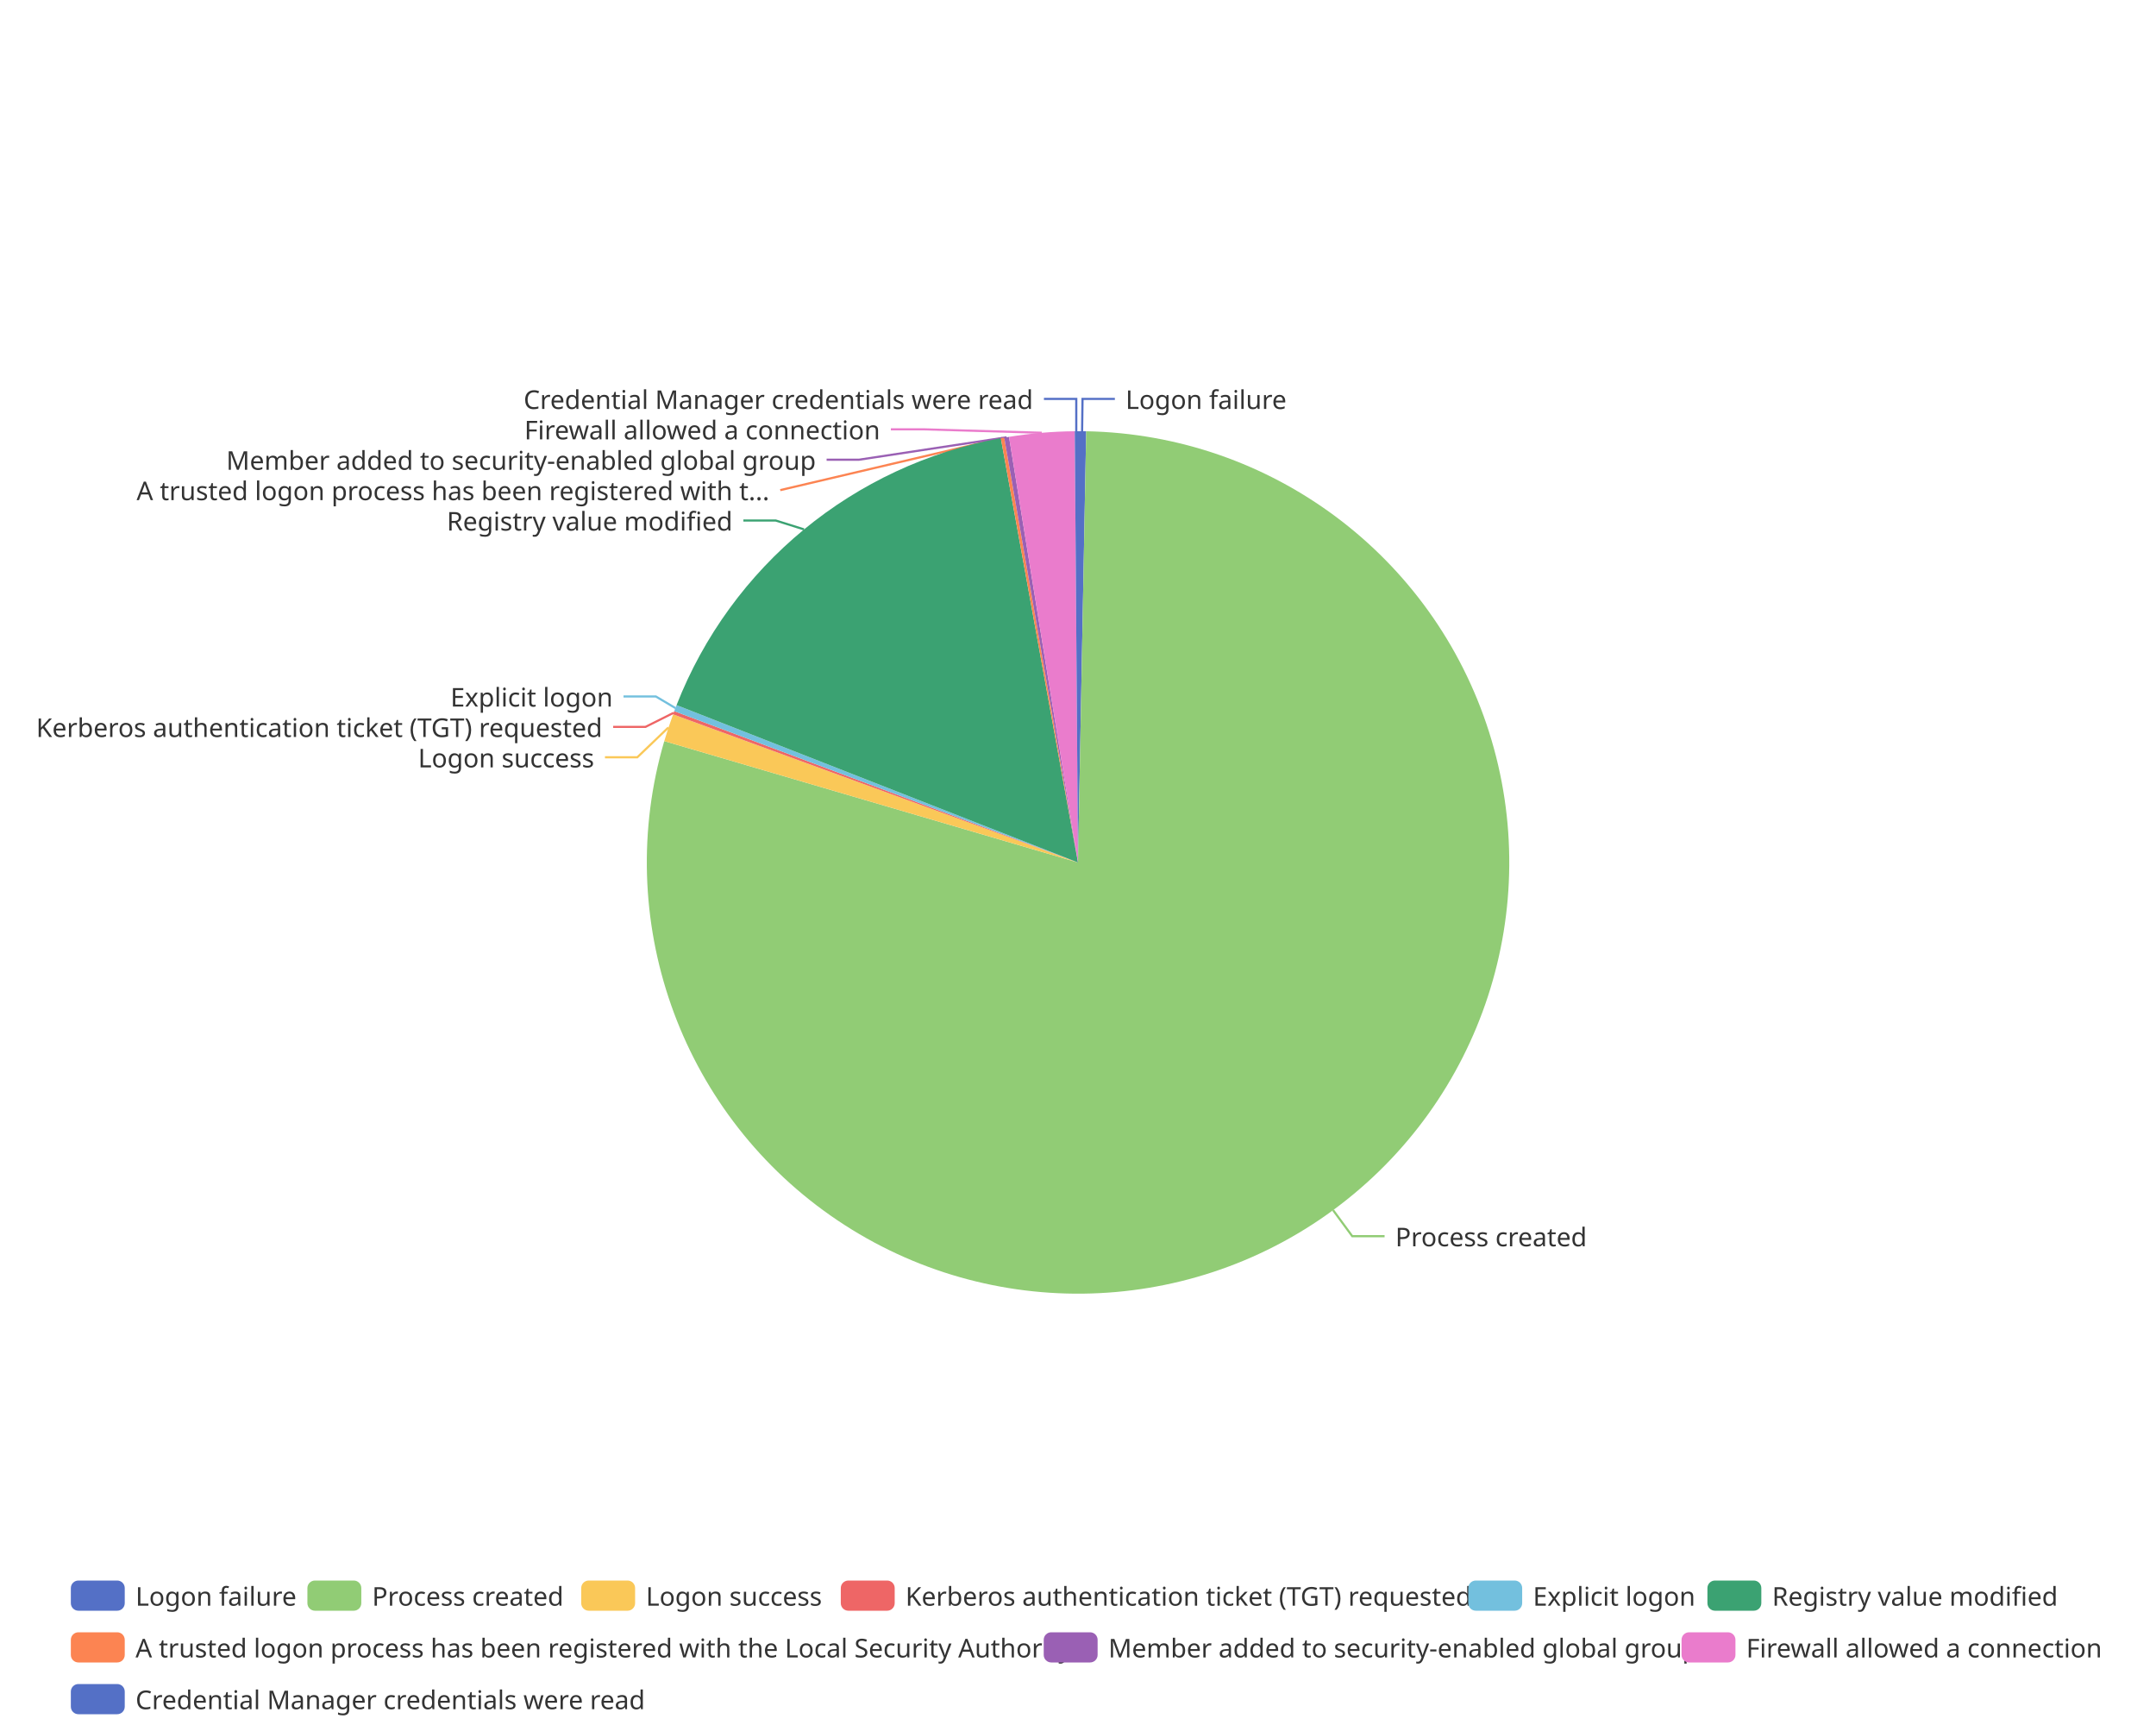
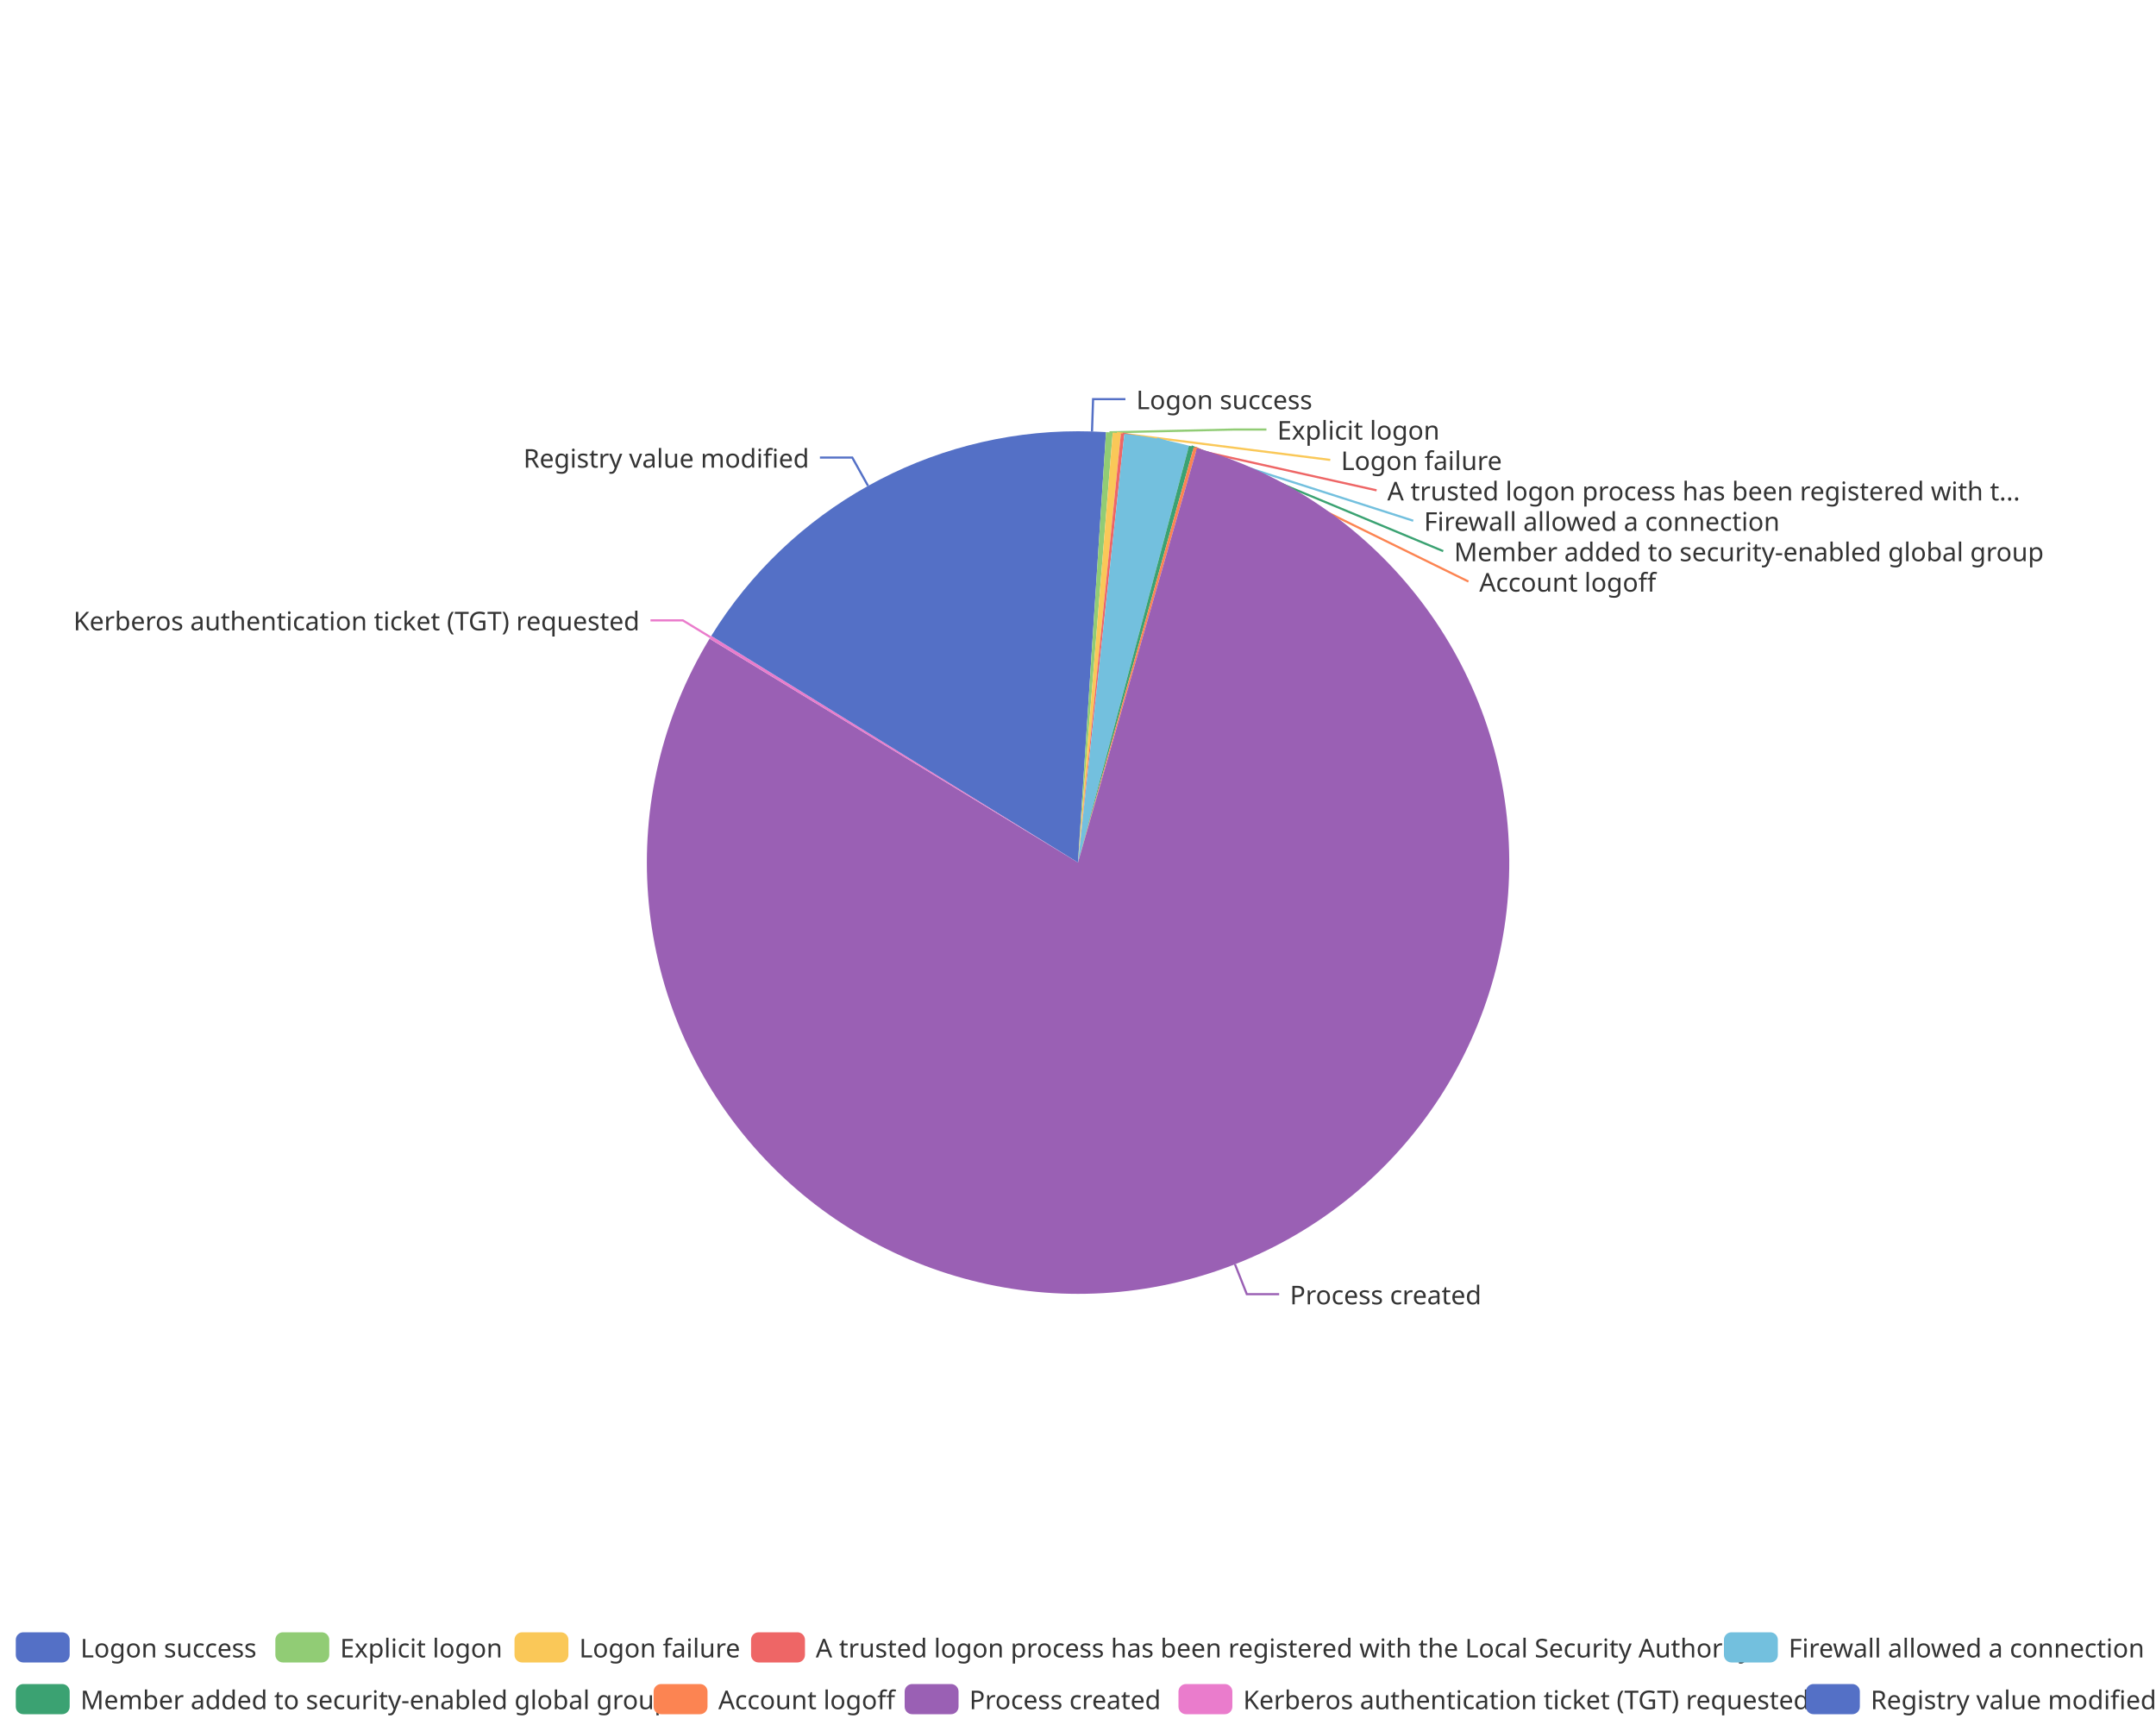
<svg xmlns="http://www.w3.org/2000/svg" width="1000" height="800" version="1.1" baseProfile="full" viewBox="0 0 1000 800">
  <rect width="1000" height="800" x="0" y="0" id="0" fill="none" />
-   <polyline points="501.9 200 502.1 185 517.1 185" fill="none" stroke="#5470c6" />
-   <polyline points="618.3 561.2 627.2 573.3 642.2 573.3" fill="none" stroke="#91cc75" />
-   <polyline points="310 337.4 295.6 351.2 280.6 351.2" fill="none" stroke="#fac858" />
-   <polyline points="312.4 330.6 299.4 337.1 284.4 337.1" fill="none" stroke="#ee6666" />
-   <polyline points="313.3 328.4 304.2 323 289.2 323" fill="none" stroke="#73c0de" />
-   <polyline points="372.9 245.5 359.8 241.4 344.8 241.4" fill="none" stroke="#3ba272" />
-   <polyline points="465 203.1 361.9 227.3 361.9 227.3" fill="none" stroke="#fc8452" />
-   <polyline points="466.9 202.8 398.4 213.2 383.4 213.2" fill="none" stroke="#9a60b4" />
-   <polyline points="483.2 200.7 428.2 199.1 413.2 199.1" fill="none" stroke="#ea7ccc" />
-   <polyline points="499.2 200 499.2 185 484.2 185" fill="none" stroke="#5470c6" />
-   <path d="M500 200A200 200 0 0 1 503.8 200L500 400Z" fill="#5470c6" />
-   <path d="M503.8 200A200 200 0 1 1 308.1 343.7L500 400Z" fill="#91cc75" />
-   <path d="M308.1 343.7A200 200 0 0 1 312.2 331.3L500 400Z" fill="#fac858" />
-   <path d="M312.2 331.3A200 200 0 0 1 312.7 329.8L500 400Z" fill="#ee6666" />
-   <path d="M312.7 329.8A200 200 0 0 1 313.8 327L500 400Z" fill="#73c0de" />
-   <path d="M313.8 327A200 200 0 0 1 464.2 203.2L500 400Z" fill="#3ba272" />
-   <path d="M464.2 203.2A200 200 0 0 1 465.8 203L500 400Z" fill="#fc8452" />
-   <path d="M465.8 203A200 200 0 0 1 468 202.6L500 400Z" fill="#9a60b4" />
-   <path d="M468 202.6A200 200 0 0 1 498.5 200L500 400Z" fill="#ea7ccc" />
-   <path d="M498.5 200A200 200 0 0 1 500 200L500 400Z" fill="#5470c6" />
-   <text dominant-baseline="central" text-anchor="start" style="font-size:12px;font-family:sans-serif;" xml:space="preserve" transform="translate(522.0632 185.0099)" fill="#333" stroke="rgb(255,255,255)" stroke-width="2" paint-order="stroke" stroke-miterlimit="2">Logon failure</text>
-   <text dominant-baseline="central" text-anchor="start" style="font-size:12px;font-family:sans-serif;" xml:space="preserve" transform="translate(647.1959 573.3384)" fill="#333" stroke="rgb(255,255,255)" stroke-width="2" paint-order="stroke" stroke-miterlimit="2">Process created</text>
-   <text dominant-baseline="central" text-anchor="end" style="font-size:12px;font-family:sans-serif;" xml:space="preserve" transform="translate(275.5996 351.2333)" fill="#333" stroke="rgb(255,255,255)" stroke-width="2" paint-order="stroke" stroke-miterlimit="2">Logon success</text>
-   <text dominant-baseline="central" text-anchor="end" style="font-size:12px;font-family:sans-serif;" xml:space="preserve" transform="translate(279.3896 337.1333)" fill="#333" stroke="rgb(255,255,255)" stroke-width="2" paint-order="stroke" stroke-miterlimit="2">Kerberos authentication ticket (TGT) requested</text>
-   <text dominant-baseline="central" text-anchor="end" style="font-size:12px;font-family:sans-serif;" xml:space="preserve" transform="translate(284.238 323.0333)" fill="#333" stroke="rgb(255,255,255)" stroke-width="2" paint-order="stroke" stroke-miterlimit="2">Explicit logon</text>
-   <text dominant-baseline="central" text-anchor="end" style="font-size:12px;font-family:sans-serif;" xml:space="preserve" transform="translate(339.7773 241.4016)" fill="#333" stroke="rgb(255,255,255)" stroke-width="2" paint-order="stroke" stroke-miterlimit="2">Registry value modified</text>
-   <text dominant-baseline="central" text-anchor="end" style="font-size:12px;font-family:sans-serif;" xml:space="preserve" transform="translate(356.8528 227.3016)" fill="#333" stroke="rgb(255,255,255)" stroke-width="2" paint-order="stroke" stroke-miterlimit="2">A trusted logon process has been registered with t...</text>
-   <text dominant-baseline="central" text-anchor="end" style="font-size:12px;font-family:sans-serif;" xml:space="preserve" transform="translate(378.4333 213.2016)" fill="#333" stroke="rgb(255,255,255)" stroke-width="2" paint-order="stroke" stroke-miterlimit="2">Member added to security-enabled global group</text>
-   <text dominant-baseline="central" text-anchor="end" style="font-size:12px;font-family:sans-serif;" xml:space="preserve" transform="translate(408.2285 199.1016)" fill="#333" stroke="rgb(255,255,255)" stroke-width="2" paint-order="stroke" stroke-miterlimit="2">Firewall allowed a connection</text>
-   <text dominant-baseline="central" text-anchor="end" style="font-size:12px;font-family:sans-serif;" xml:space="preserve" transform="translate(479.1747 185.0016)" fill="#333" stroke="rgb(255,255,255)" stroke-width="2" paint-order="stroke" stroke-miterlimit="2">Credential Manager credentials were read</text>
-   <path d="M-5 -5l944.3 0l0 72l-944.3 0Z" transform="translate(32.86 733)" fill="rgb(0,0,0)" fill-opacity="0" stroke="#ccc" stroke-width="0" />
-   <path d="M3.5 0L21.5 0A3.5 3.5 0 0 1 25 3.5L25 10.5A3.5 3.5 0 0 1 21.5 14L3.5 14A3.5 3.5 0 0 1 0 10.5L0 3.5A3.5 3.5 0 0 1 3.5 0" transform="translate(32.86 733)" fill="#5470c6" />
-   <text dominant-baseline="central" text-anchor="start" style="font-size:12px;font-family:sans-serif;" xml:space="preserve" x="30" y="7" transform="translate(32.86 733)" fill="#333">Logon failure</text>
-   <path d="M3.5 0L21.5 0A3.5 3.5 0 0 1 25 3.5L25 10.5A3.5 3.5 0 0 1 21.5 14L3.5 14A3.5 3.5 0 0 1 0 10.5L0 3.5A3.5 3.5 0 0 1 3.5 0" transform="translate(142.58 733)" fill="#91cc75" />
-   <text dominant-baseline="central" text-anchor="start" style="font-size:12px;font-family:sans-serif;" xml:space="preserve" x="30" y="7" transform="translate(142.58 733)" fill="#333">Process created</text>
-   <path d="M3.5 0L21.5 0A3.5 3.5 0 0 1 25 3.5L25 10.5A3.5 3.5 0 0 1 21.5 14L3.5 14A3.5 3.5 0 0 1 0 10.5L0 3.5A3.5 3.5 0 0 1 3.5 0" transform="translate(269.58 733)" fill="#fac858" />
-   <text dominant-baseline="central" text-anchor="start" style="font-size:12px;font-family:sans-serif;" xml:space="preserve" x="30" y="7" transform="translate(269.58 733)" fill="#333">Logon success</text>
-   <path d="M3.5 0L21.5 0A3.5 3.5 0 0 1 25 3.5L25 10.5A3.5 3.5 0 0 1 21.5 14L3.5 14A3.5 3.5 0 0 1 0 10.5L0 3.5A3.5 3.5 0 0 1 3.5 0" transform="translate(389.98 733)" fill="#ee6666" />
-   <text dominant-baseline="central" text-anchor="start" style="font-size:12px;font-family:sans-serif;" xml:space="preserve" x="30" y="7" transform="translate(389.98 733)" fill="#333">Kerberos authentication ticket (TGT) requested</text>
-   <path d="M3.5 0L21.5 0A3.5 3.5 0 0 1 25 3.5L25 10.5A3.5 3.5 0 0 1 21.5 14L3.5 14A3.5 3.5 0 0 1 0 10.5L0 3.5A3.5 3.5 0 0 1 3.5 0" transform="translate(681.02 733)" fill="#73c0de" />
-   <text dominant-baseline="central" text-anchor="start" style="font-size:12px;font-family:sans-serif;" xml:space="preserve" x="30" y="7" transform="translate(681.02 733)" fill="#333">Explicit logon</text>
-   <path d="M3.5 0L21.5 0A3.5 3.5 0 0 1 25 3.5L25 10.5A3.5 3.5 0 0 1 21.5 14L3.5 14A3.5 3.5 0 0 1 0 10.5L0 3.5A3.5 3.5 0 0 1 3.5 0" transform="translate(791.94 733)" fill="#3ba272" />
-   <text dominant-baseline="central" text-anchor="start" style="font-size:12px;font-family:sans-serif;" xml:space="preserve" x="30" y="7" transform="translate(791.94 733)" fill="#333">Registry value modified</text>
-   <path d="M3.5 0L21.5 0A3.5 3.5 0 0 1 25 3.5L25 10.5A3.5 3.5 0 0 1 21.5 14L3.5 14A3.5 3.5 0 0 1 0 10.5L0 3.5A3.5 3.5 0 0 1 3.5 0" transform="translate(32.86 757)" fill="#fc8452" />
-   <text dominant-baseline="central" text-anchor="start" style="font-size:12px;font-family:sans-serif;" xml:space="preserve" x="30" y="7" transform="translate(32.86 757)" fill="#333">A trusted logon process has been registered with the Local Security Authority</text>
-   <path d="M3.5 0L21.5 0A3.5 3.5 0 0 1 25 3.5L25 10.5A3.5 3.5 0 0 1 21.5 14L3.5 14A3.5 3.5 0 0 1 0 10.5L0 3.5A3.5 3.5 0 0 1 3.5 0" transform="translate(484.1 757)" fill="#9a60b4" />
-   <text dominant-baseline="central" text-anchor="start" style="font-size:12px;font-family:sans-serif;" xml:space="preserve" x="30" y="7" transform="translate(484.1 757)" fill="#333">Member added to security-enabled global group</text>
-   <path d="M3.5 0L21.5 0A3.5 3.5 0 0 1 25 3.5L25 10.5A3.5 3.5 0 0 1 21.5 14L3.5 14A3.5 3.5 0 0 1 0 10.5L0 3.5A3.5 3.5 0 0 1 3.5 0" transform="translate(779.94 757)" fill="#ea7ccc" />
-   <text dominant-baseline="central" text-anchor="start" style="font-size:12px;font-family:sans-serif;" xml:space="preserve" x="30" y="7" transform="translate(779.94 757)" fill="#333">Firewall allowed a connection</text>
-   <path d="M3.5 0L21.5 0A3.5 3.5 0 0 1 25 3.5L25 10.5A3.5 3.5 0 0 1 21.5 14L3.5 14A3.5 3.5 0 0 1 0 10.5L0 3.5A3.5 3.5 0 0 1 3.5 0" transform="translate(32.86 781)" fill="#5470c6" />
-   <text dominant-baseline="central" text-anchor="start" style="font-size:12px;font-family:sans-serif;" xml:space="preserve" x="30" y="7" transform="translate(32.86 781)" fill="#333">Credential Manager credentials were read</text>
+   <polyline points="506.5 200.1 507 185.1 522 185.1" fill="none" stroke="#5470c6" />
+   <polyline points="514.6 200.5 572.4 199.2 587.4 199.2" fill="none" stroke="#91cc75" />
+   <polyline points="518 200.8 617 213.3 617 213.3" fill="none" stroke="#fac858" />
+   <polyline points="520.7 201.1 638.5 227.4 638.5 227.4" fill="none" stroke="#ee6666" />
+   <polyline points="536.6 203.4 655.5 241.5 655.5 241.5" fill="none" stroke="#73c0de" />
+   <polyline points="552.6 207 669.4 255.6 669.4 255.6" fill="none" stroke="#3ba272" />
+   <polyline points="554.5 207.6 681.1 269.7 681.1 269.7" fill="none" stroke="#fc8452" />
+   <polyline points="572.8 586.3 578.3 600.2 593.3 600.2" fill="none" stroke="#9a60b4" />
+   <polyline points="329.5 295.5 316.7 287.7 301.7 287.7" fill="none" stroke="#ea7ccc" />
+   <polyline points="402.6 225.3 395.3 212.2 380.3 212.2" fill="none" stroke="#5470c6" />
+   <path d="M500 200A200 200 0 0 1 513 200.4L500 400Z" fill="#5470c6" />
+   <path d="M513 200.4A200 200 0 0 1 516.1 200.6L500 400Z" fill="#91cc75" />
+   <path d="M516.1 200.6A200 200 0 0 1 519.9 201L500 400Z" fill="#fac858" />
+   <path d="M519.9 201A200 200 0 0 1 521.5 201.2L500 400Z" fill="#ee6666" />
+   <path d="M521.5 201.2A200 200 0 0 1 551.5 206.7L500 400Z" fill="#73c0de" />
+   <path d="M551.5 206.7A200 200 0 0 1 553.7 207.3L500 400Z" fill="#3ba272" />
+   <path d="M553.7 207.3A200 200 0 0 1 555.2 207.8L500 400Z" fill="#fc8452" />
+   <path d="M555.2 207.8A200 200 0 1 1 329.1 296.2L500 400Z" fill="#9a60b4" />
+   <path d="M329.1 296.2A200 200 0 0 1 329.9 294.9L500 400Z" fill="#ea7ccc" />
+   <path d="M329.9 294.9A200 200 0 0 1 500 200L500 400Z" fill="#5470c6" />
+   <text dominant-baseline="central" text-anchor="start" style="font-size:12px;font-family:sans-serif;" xml:space="preserve" transform="translate(527.0138 185.1144)" fill="#333" stroke="rgb(255,255,255)" stroke-width="2" paint-order="stroke" stroke-miterlimit="2">Logon success</text>
+   <text dominant-baseline="central" text-anchor="start" style="font-size:12px;font-family:sans-serif;" xml:space="preserve" transform="translate(592.4159 199.2144)" fill="#333" stroke="rgb(255,255,255)" stroke-width="2" paint-order="stroke" stroke-miterlimit="2">Explicit logon</text>
+   <text dominant-baseline="central" text-anchor="start" style="font-size:12px;font-family:sans-serif;" xml:space="preserve" transform="translate(621.9827 213.3144)" fill="#333" stroke="rgb(255,255,255)" stroke-width="2" paint-order="stroke" stroke-miterlimit="2">Logon failure</text>
+   <text dominant-baseline="central" text-anchor="start" style="font-size:12px;font-family:sans-serif;" xml:space="preserve" transform="translate(643.4546 227.4144)" fill="#333" stroke="rgb(255,255,255)" stroke-width="2" paint-order="stroke" stroke-miterlimit="2">A trusted logon process has been registered with t...</text>
+   <text dominant-baseline="central" text-anchor="start" style="font-size:12px;font-family:sans-serif;" xml:space="preserve" transform="translate(660.4616 241.5144)" fill="#333" stroke="rgb(255,255,255)" stroke-width="2" paint-order="stroke" stroke-miterlimit="2">Firewall allowed a connection</text>
+   <text dominant-baseline="central" text-anchor="start" style="font-size:12px;font-family:sans-serif;" xml:space="preserve" transform="translate(674.4389 255.6144)" fill="#333" stroke="rgb(255,255,255)" stroke-width="2" paint-order="stroke" stroke-miterlimit="2">Member added to security-enabled global group</text>
+   <text dominant-baseline="central" text-anchor="start" style="font-size:12px;font-family:sans-serif;" xml:space="preserve" transform="translate(686.1305 269.7144)" fill="#333" stroke="rgb(255,255,255)" stroke-width="2" paint-order="stroke" stroke-miterlimit="2">Account logoff</text>
+   <text dominant-baseline="central" text-anchor="start" style="font-size:12px;font-family:sans-serif;" xml:space="preserve" transform="translate(598.2815 600.2424)" fill="#333" stroke="rgb(255,255,255)" stroke-width="2" paint-order="stroke" stroke-miterlimit="2">Process created</text>
+   <text dominant-baseline="central" text-anchor="end" style="font-size:12px;font-family:sans-serif;" xml:space="preserve" transform="translate(296.6761 287.6731)" fill="#333" stroke="rgb(255,255,255)" stroke-width="2" paint-order="stroke" stroke-miterlimit="2">Kerberos authentication ticket (TGT) requested</text>
+   <text dominant-baseline="central" text-anchor="end" style="font-size:12px;font-family:sans-serif;" xml:space="preserve" transform="translate(375.3014 212.215)" fill="#333" stroke="rgb(255,255,255)" stroke-width="2" paint-order="stroke" stroke-miterlimit="2">Registry value modified</text>
+   <path d="M-5 -5l995.4 0l0 48l-995.4 0Z" transform="translate(7.32 757)" fill="rgb(0,0,0)" fill-opacity="0" stroke="#ccc" stroke-width="0" />
+   <path d="M3.5 0L21.5 0A3.5 3.5 0 0 1 25 3.5L25 10.5A3.5 3.5 0 0 1 21.5 14L3.5 14A3.5 3.5 0 0 1 0 10.5L0 3.5A3.5 3.5 0 0 1 3.5 0" transform="translate(7.32 757)" fill="#5470c6" />
+   <text dominant-baseline="central" text-anchor="start" style="font-size:12px;font-family:sans-serif;" xml:space="preserve" x="30" y="7" transform="translate(7.32 757)" fill="#333">Logon success</text>
+   <path d="M3.5 0L21.5 0A3.5 3.5 0 0 1 25 3.5L25 10.5A3.5 3.5 0 0 1 21.5 14L3.5 14A3.5 3.5 0 0 1 0 10.5L0 3.5A3.5 3.5 0 0 1 3.5 0" transform="translate(127.72 757)" fill="#91cc75" />
+   <text dominant-baseline="central" text-anchor="start" style="font-size:12px;font-family:sans-serif;" xml:space="preserve" x="30" y="7" transform="translate(127.72 757)" fill="#333">Explicit logon</text>
+   <path d="M3.5 0L21.5 0A3.5 3.5 0 0 1 25 3.5L25 10.5A3.5 3.5 0 0 1 21.5 14L3.5 14A3.5 3.5 0 0 1 0 10.5L0 3.5A3.5 3.5 0 0 1 3.5 0" transform="translate(238.64 757)" fill="#fac858" />
+   <text dominant-baseline="central" text-anchor="start" style="font-size:12px;font-family:sans-serif;" xml:space="preserve" x="30" y="7" transform="translate(238.64 757)" fill="#333">Logon failure</text>
+   <path d="M3.5 0L21.5 0A3.5 3.5 0 0 1 25 3.5L25 10.5A3.5 3.5 0 0 1 21.5 14L3.5 14A3.5 3.5 0 0 1 0 10.5L0 3.5A3.5 3.5 0 0 1 3.5 0" transform="translate(348.36 757)" fill="#ee6666" />
+   <text dominant-baseline="central" text-anchor="start" style="font-size:12px;font-family:sans-serif;" xml:space="preserve" x="30" y="7" transform="translate(348.36 757)" fill="#333">A trusted logon process has been registered with the Local Security Authority</text>
+   <path d="M3.5 0L21.5 0A3.5 3.5 0 0 1 25 3.5L25 10.5A3.5 3.5 0 0 1 21.5 14L3.5 14A3.5 3.5 0 0 1 0 10.5L0 3.5A3.5 3.5 0 0 1 3.5 0" transform="translate(799.6 757)" fill="#73c0de" />
+   <text dominant-baseline="central" text-anchor="start" style="font-size:12px;font-family:sans-serif;" xml:space="preserve" x="30" y="7" transform="translate(799.6 757)" fill="#333">Firewall allowed a connection</text>
+   <path d="M3.5 0L21.5 0A3.5 3.5 0 0 1 25 3.5L25 10.5A3.5 3.5 0 0 1 21.5 14L3.5 14A3.5 3.5 0 0 1 0 10.5L0 3.5A3.5 3.5 0 0 1 3.5 0" transform="translate(7.32 781)" fill="#3ba272" />
+   <text dominant-baseline="central" text-anchor="start" style="font-size:12px;font-family:sans-serif;" xml:space="preserve" x="30" y="7" transform="translate(7.32 781)" fill="#333">Member added to security-enabled global group</text>
+   <path d="M3.5 0L21.5 0A3.5 3.5 0 0 1 25 3.5L25 10.5A3.5 3.5 0 0 1 21.5 14L3.5 14A3.5 3.5 0 0 1 0 10.5L0 3.5A3.5 3.5 0 0 1 3.5 0" transform="translate(303.16 781)" fill="#fc8452" />
+   <text dominant-baseline="central" text-anchor="start" style="font-size:12px;font-family:sans-serif;" xml:space="preserve" x="30" y="7" transform="translate(303.16 781)" fill="#333">Account logoff</text>
+   <path d="M3.5 0L21.5 0A3.5 3.5 0 0 1 25 3.5L25 10.5A3.5 3.5 0 0 1 21.5 14L3.5 14A3.5 3.5 0 0 1 0 10.5L0 3.5A3.5 3.5 0 0 1 3.5 0" transform="translate(419.6 781)" fill="#9a60b4" />
+   <text dominant-baseline="central" text-anchor="start" style="font-size:12px;font-family:sans-serif;" xml:space="preserve" x="30" y="7" transform="translate(419.6 781)" fill="#333">Process created</text>
+   <path d="M3.5 0L21.5 0A3.5 3.5 0 0 1 25 3.5L25 10.5A3.5 3.5 0 0 1 21.5 14L3.5 14A3.5 3.5 0 0 1 0 10.5L0 3.5A3.5 3.5 0 0 1 3.5 0" transform="translate(546.6 781)" fill="#ea7ccc" />
+   <text dominant-baseline="central" text-anchor="start" style="font-size:12px;font-family:sans-serif;" xml:space="preserve" x="30" y="7" transform="translate(546.6 781)" fill="#333">Kerberos authentication ticket (TGT) requested</text>
+   <path d="M3.5 0L21.5 0A3.5 3.5 0 0 1 25 3.5L25 10.5A3.5 3.5 0 0 1 21.5 14L3.5 14A3.5 3.5 0 0 1 0 10.5L0 3.5A3.5 3.5 0 0 1 3.5 0" transform="translate(837.64 781)" fill="#5470c6" />
+   <text dominant-baseline="central" text-anchor="start" style="font-size:12px;font-family:sans-serif;" xml:space="preserve" x="30" y="7" transform="translate(837.64 781)" fill="#333">Registry value modified</text>
</svg>
